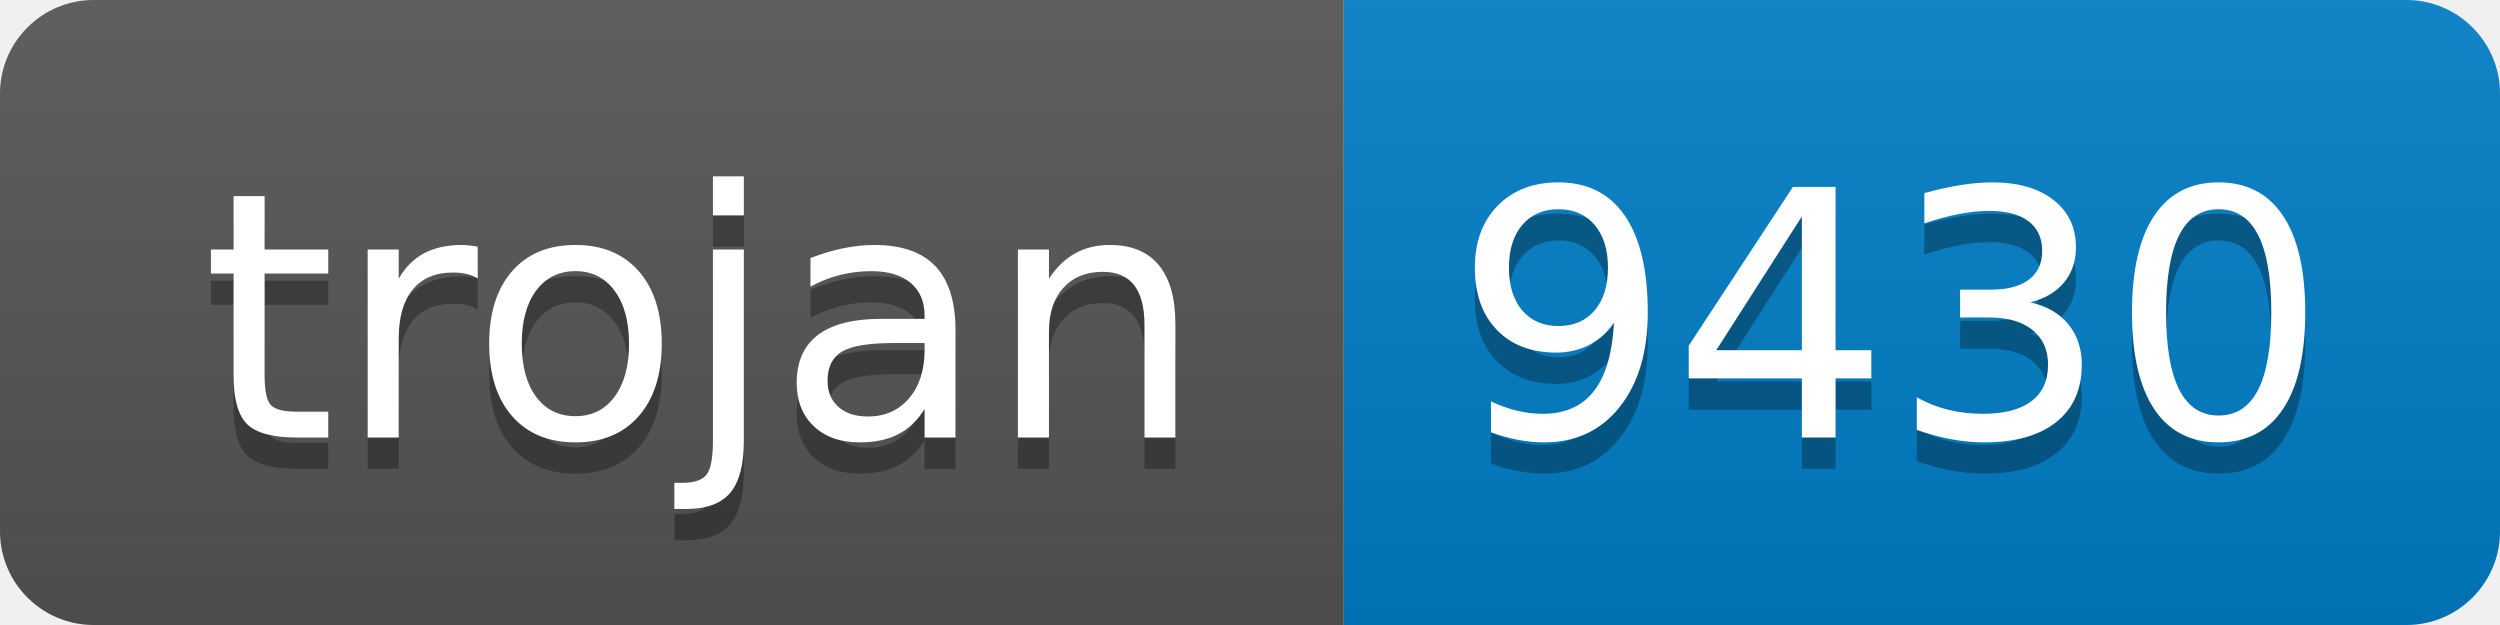
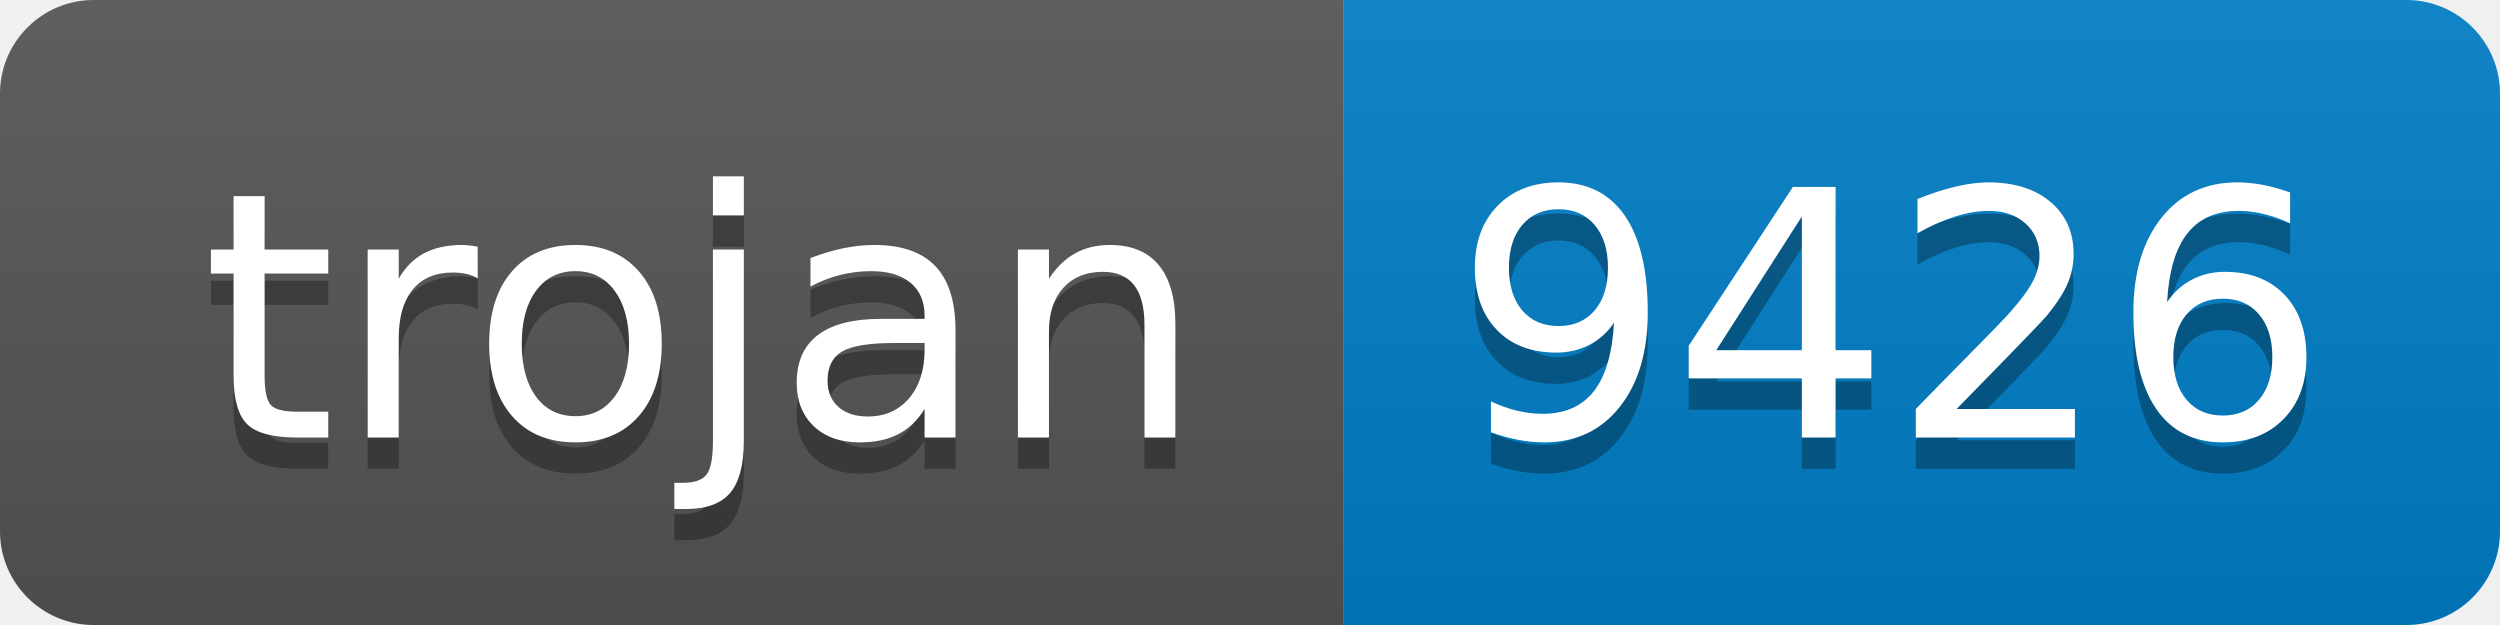
- <svg xmlns="http://www.w3.org/2000/svg" width="80" height="20" role="img" aria-label="trojan: 9430">
+ <svg xmlns="http://www.w3.org/2000/svg" width="80" height="20" role="img" aria-label="trojan: 9426">
  <linearGradient id="s" x2="0" y2="100%">
    <stop offset="0" stop-color="#bbb" stop-opacity=".1" />
    <stop offset="1" stop-opacity=".1" />
  </linearGradient>
  <clipPath id="r">
    <rect width="80" height="20" rx="3" fill="#fff" />
  </clipPath>
  <g clip-path="url(#r)">
    <rect width="43" height="20" fill="#555" />
    <rect x="43" width="37" height="20" fill="#007ec6" />
    <rect width="80" height="20" fill="url(#s)" />
  </g>
  <g fill="#fff" text-anchor="middle" font-family="Verdana,Geneva,DejaVu Sans,sans-serif" text-rendering="geometricPrecision" font-size="110">
    <text aria-hidden="true" x="225" y="150" fill="#010101" fill-opacity=".3" transform="scale(.1)" textLength="330">trojan</text>
    <text x="225" y="140" transform="scale(.1)" fill="#fff" textLength="330">trojan</text>
-     <text aria-hidden="true" x="605" y="150" fill="#010101" fill-opacity=".3" transform="scale(.1)" textLength="270">9430</text>
-     <text x="605" y="140" transform="scale(.1)" fill="#fff" textLength="270">9430</text>
+     <text aria-hidden="true" x="605" y="150" fill="#010101" fill-opacity=".3" transform="scale(.1)" textLength="270">9426</text>
+     <text x="605" y="140" transform="scale(.1)" fill="#fff" textLength="270">9426</text>
  </g>
</svg>
